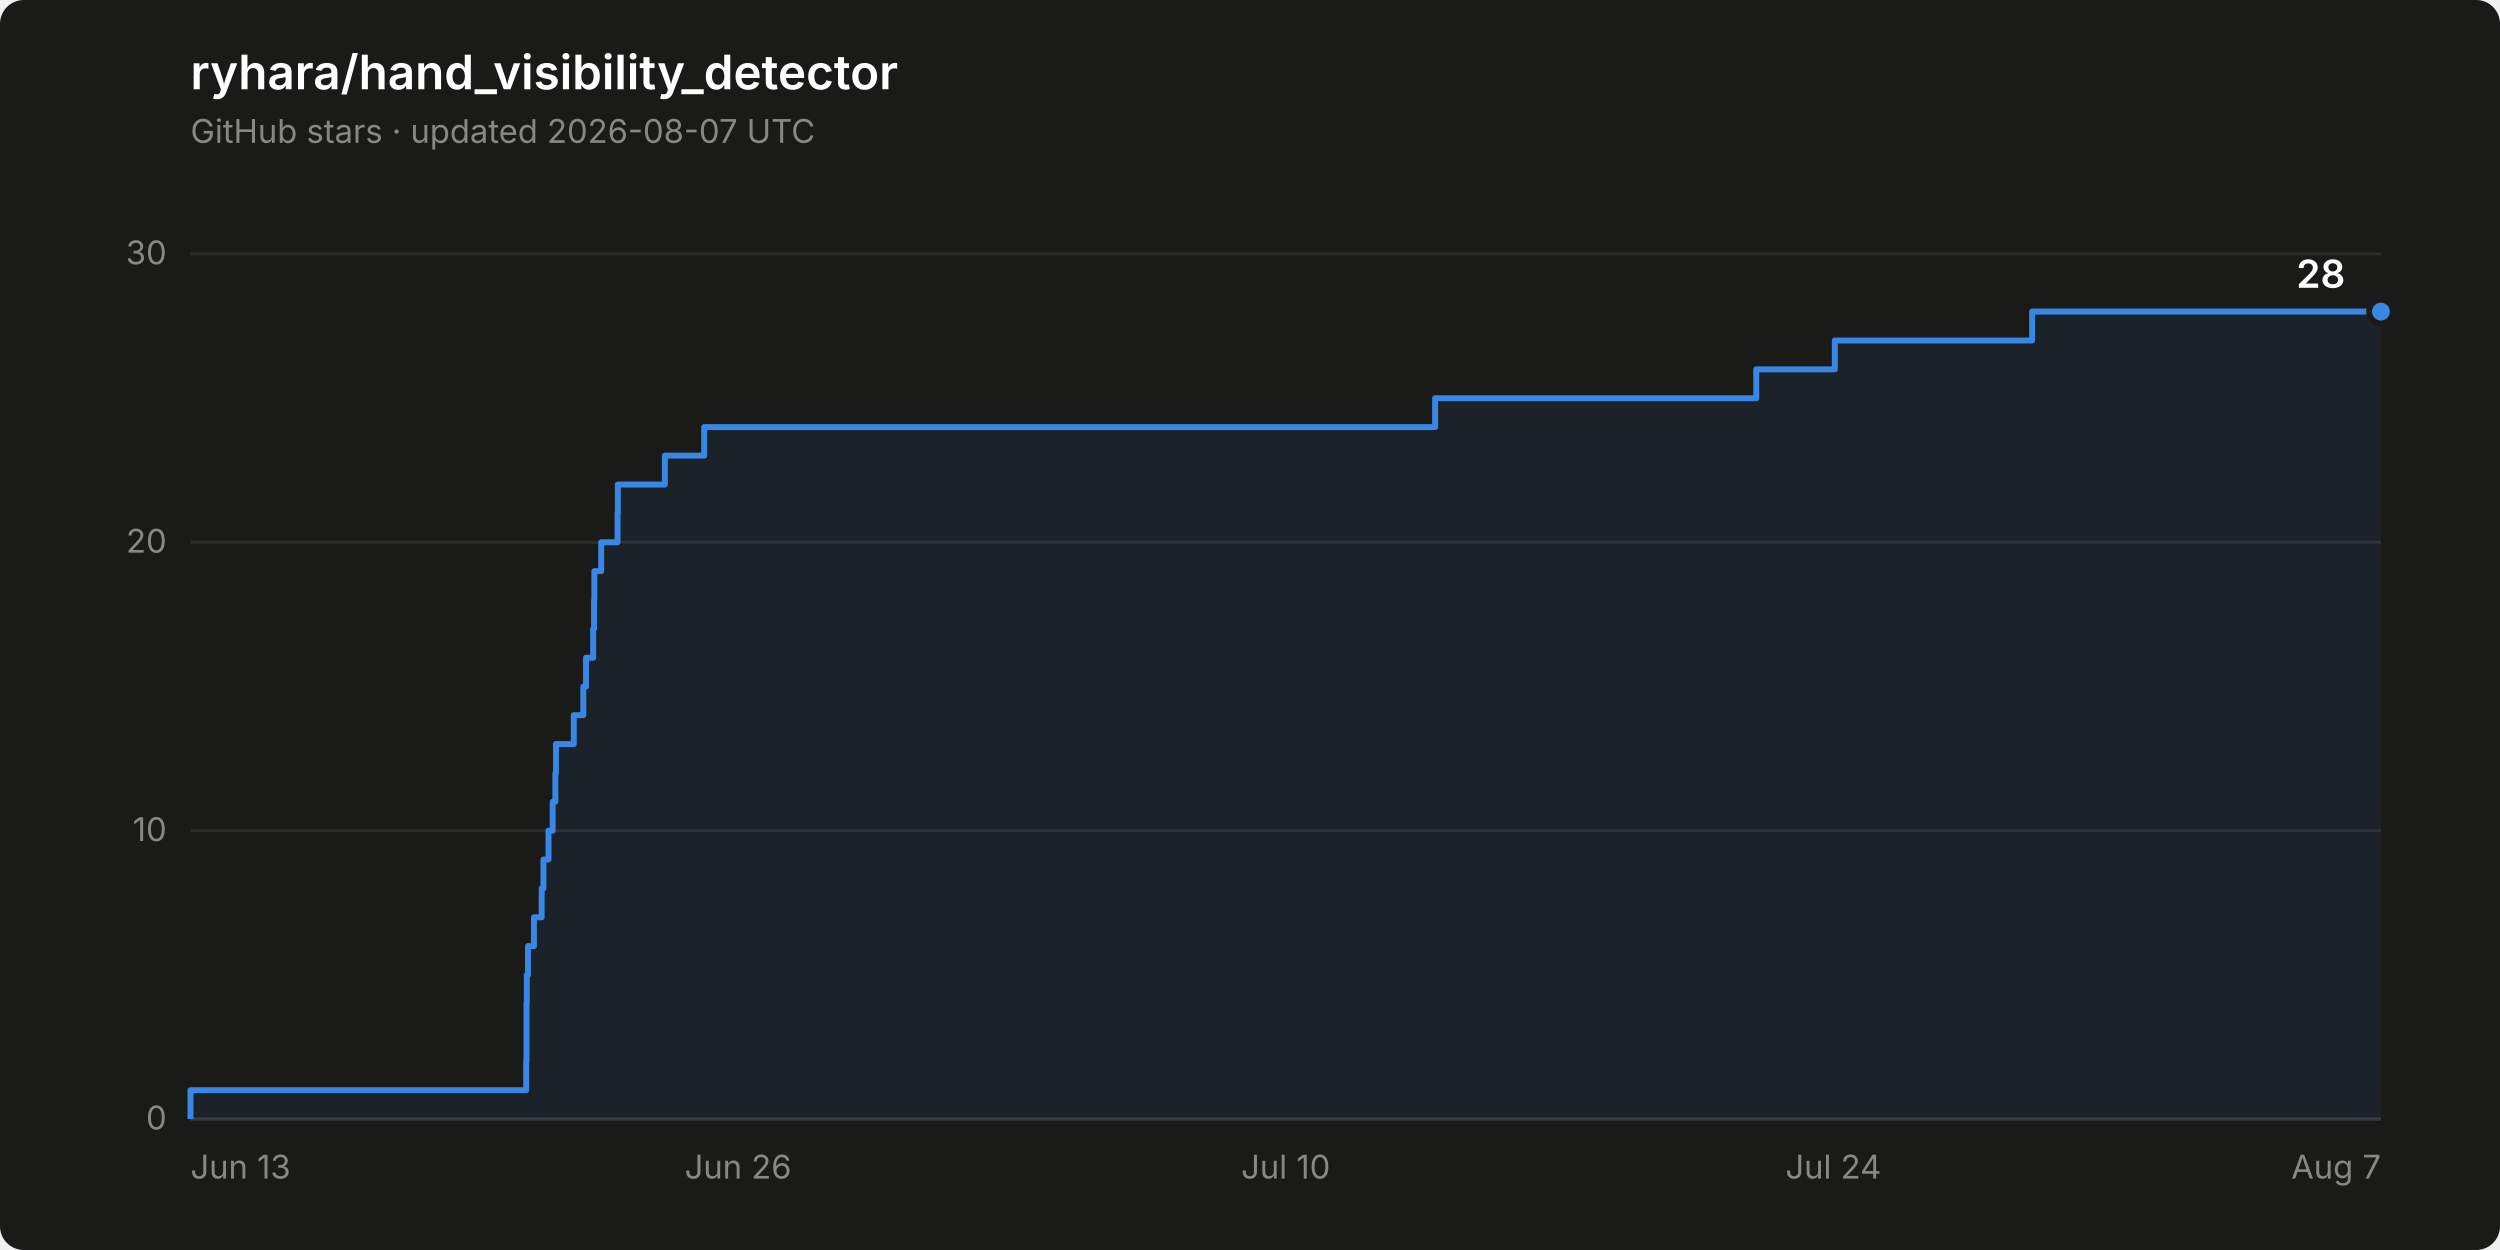
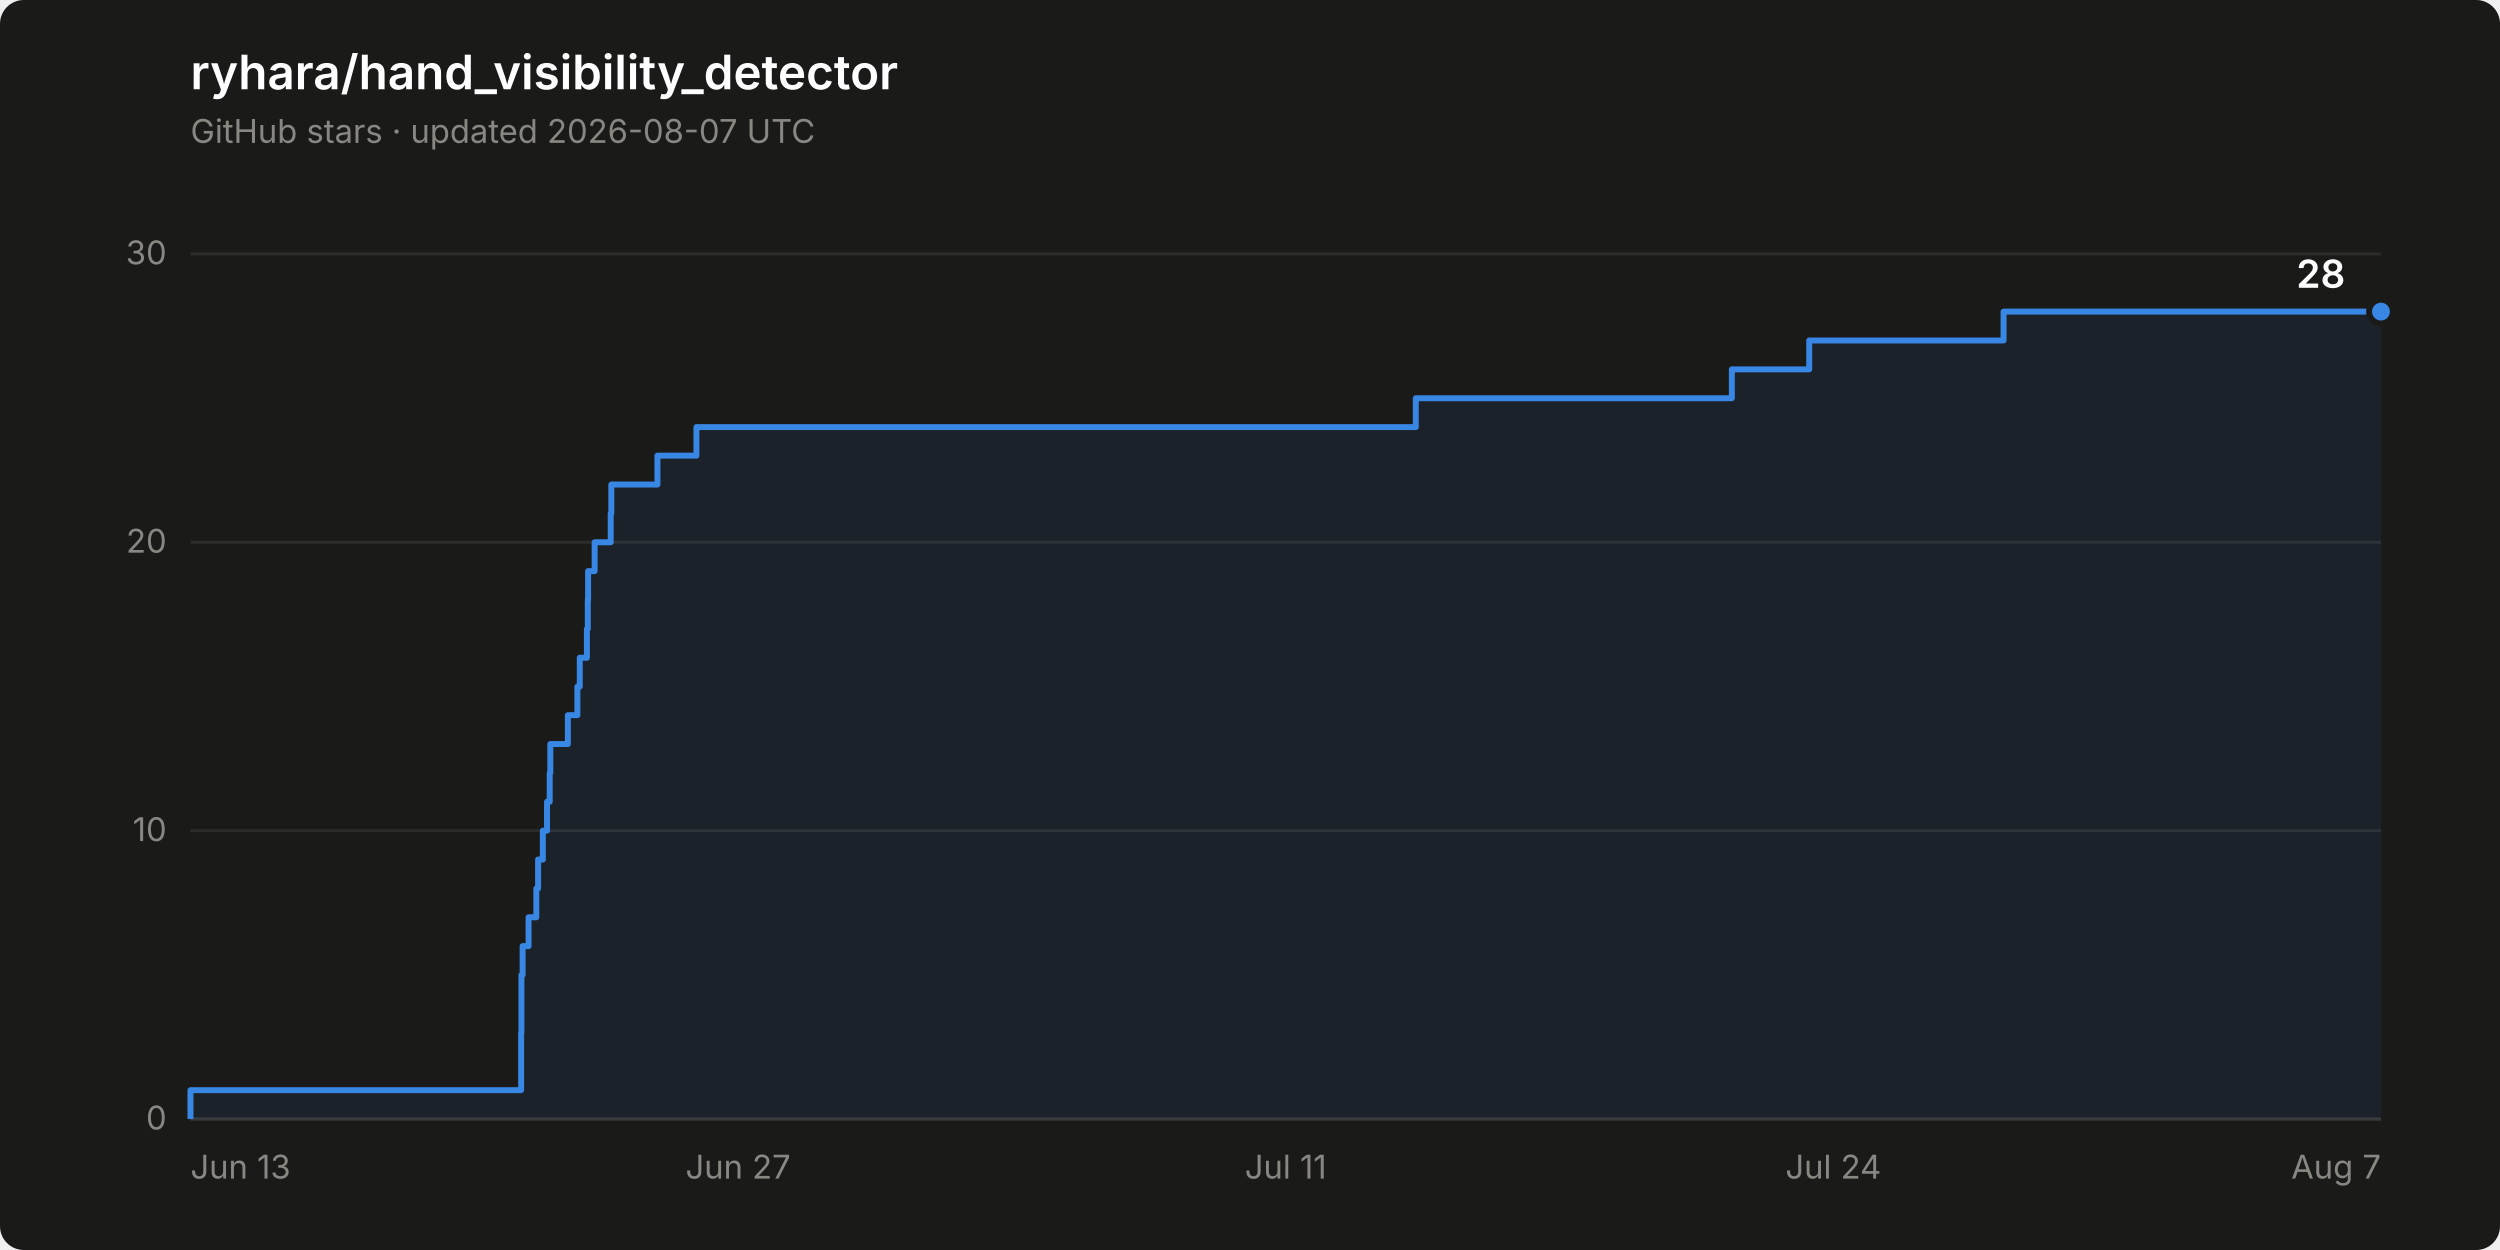
<svg xmlns="http://www.w3.org/2000/svg" width="840" height="420" viewBox="0 0 840 420" role="img" aria-label="Star history of ryhara/hand_visibility_detector: 28 stars">
  <rect width="840" height="420" rx="8" fill="#1a1a19" />
  <text x="64" y="30" font-family="system-ui, -apple-system, &quot;Segoe UI&quot;, sans-serif" font-size="16" font-weight="600" fill="#ffffff">ryhara/hand_visibility_detector</text>
  <text x="64" y="48" font-family="system-ui, -apple-system, &quot;Segoe UI&quot;, sans-serif" font-size="11" fill="#898781">GitHub stars · updated 2026-08-07 UTC</text>
  <line x1="64" y1="376.0" x2="800" y2="376.0" stroke="#2c2c2a" stroke-width="1" />
  <text x="56" y="379.5" font-family="system-ui, -apple-system, &quot;Segoe UI&quot;, sans-serif" font-size="11" fill="#898781" text-anchor="end" style="font-variant-numeric: tabular-nums">0</text>
  <line x1="64" y1="279.1" x2="800" y2="279.1" stroke="#2c2c2a" stroke-width="1" />
  <text x="56" y="282.6" font-family="system-ui, -apple-system, &quot;Segoe UI&quot;, sans-serif" font-size="11" fill="#898781" text-anchor="end" style="font-variant-numeric: tabular-nums">10</text>
  <line x1="64" y1="182.2" x2="800" y2="182.2" stroke="#2c2c2a" stroke-width="1" />
  <text x="56" y="185.7" font-family="system-ui, -apple-system, &quot;Segoe UI&quot;, sans-serif" font-size="11" fill="#898781" text-anchor="end" style="font-variant-numeric: tabular-nums">20</text>
  <line x1="64" y1="85.3" x2="800" y2="85.3" stroke="#2c2c2a" stroke-width="1" />
  <text x="56" y="88.8" font-family="system-ui, -apple-system, &quot;Segoe UI&quot;, sans-serif" font-size="11" fill="#898781" text-anchor="end" style="font-variant-numeric: tabular-nums">30</text>
  <line x1="64" y1="376.0" x2="800" y2="376.0" stroke="#383835" stroke-width="1" />
  <text x="64.0" y="396" font-family="system-ui, -apple-system, &quot;Segoe UI&quot;, sans-serif" font-size="11" fill="#898781" text-anchor="start">Jun 13</text>
-   <text x="248.0" y="396" font-family="system-ui, -apple-system, &quot;Segoe UI&quot;, sans-serif" font-size="11" fill="#898781" text-anchor="middle">Jun 26</text>
-   <text x="432.0" y="396" font-family="system-ui, -apple-system, &quot;Segoe UI&quot;, sans-serif" font-size="11" fill="#898781" text-anchor="middle">Jul 10</text>
+   <text x="248.0" y="396" font-family="system-ui, -apple-system, &quot;Segoe UI&quot;, sans-serif" font-size="11" fill="#898781" text-anchor="middle">Jun 27</text>
+   <text x="432.0" y="396" font-family="system-ui, -apple-system, &quot;Segoe UI&quot;, sans-serif" font-size="11" fill="#898781" text-anchor="middle">Jul 11</text>
  <text x="616.0" y="396" font-family="system-ui, -apple-system, &quot;Segoe UI&quot;, sans-serif" font-size="11" fill="#898781" text-anchor="middle">Jul 24</text>
  <text x="800.0" y="396" font-family="system-ui, -apple-system, &quot;Segoe UI&quot;, sans-serif" font-size="11" fill="#898781" text-anchor="end">Aug 7</text>
-   <path d="M 64.0 376.0 L 64.0 366.3 L 176.8 366.3 L 176.8 356.6 L 176.9 356.6 L 176.9 346.9 L 176.9 346.9 L 176.9 337.2 L 177.0 337.2 L 177.0 327.6 L 177.4 327.6 L 177.4 317.9 L 179.4 317.9 L 179.4 308.2 L 182.0 308.2 L 182.0 298.5 L 182.6 298.5 L 182.6 288.8 L 184.3 288.8 L 184.3 279.1 L 185.7 279.1 L 185.7 269.4 L 186.6 269.4 L 186.6 259.7 L 186.8 259.7 L 186.8 250.0 L 192.8 250.0 L 192.8 240.3 L 196.0 240.3 L 196.0 230.7 L 196.9 230.7 L 196.9 221.0 L 199.3 221.0 L 199.3 211.3 L 199.6 211.3 L 199.6 201.6 L 199.7 201.6 L 199.7 191.9 L 202.0 191.9 L 202.0 182.2 L 207.5 182.2 L 207.5 172.5 L 207.6 172.5 L 207.6 162.8 L 223.4 162.8 L 223.4 153.1 L 236.6 153.1 L 236.6 143.5 L 482.2 143.5 L 482.2 133.8 L 590.1 133.8 L 590.1 124.1 L 616.5 124.1 L 616.5 114.4 L 682.8 114.4 L 682.8 104.7 L 800.0 104.7 L 800.0 376.0 Z" fill="#3987e5" fill-opacity="0.08" stroke="none" />
-   <path d="M 64.0 376.0 L 64.0 366.3 L 176.8 366.3 L 176.8 356.6 L 176.9 356.6 L 176.9 346.9 L 176.9 346.9 L 176.9 337.2 L 177.0 337.2 L 177.0 327.6 L 177.4 327.6 L 177.4 317.9 L 179.4 317.9 L 179.4 308.2 L 182.0 308.2 L 182.0 298.5 L 182.6 298.5 L 182.6 288.8 L 184.3 288.8 L 184.3 279.1 L 185.7 279.1 L 185.7 269.4 L 186.6 269.4 L 186.6 259.7 L 186.8 259.7 L 186.8 250.0 L 192.8 250.0 L 192.8 240.3 L 196.0 240.3 L 196.0 230.7 L 196.9 230.7 L 196.9 221.0 L 199.3 221.0 L 199.3 211.3 L 199.6 211.3 L 199.6 201.6 L 199.7 201.6 L 199.7 191.9 L 202.0 191.9 L 202.0 182.2 L 207.5 182.2 L 207.5 172.5 L 207.6 172.5 L 207.6 162.8 L 223.4 162.8 L 223.4 153.1 L 236.6 153.1 L 236.6 143.5 L 482.2 143.5 L 482.2 133.8 L 590.1 133.8 L 590.1 124.1 L 616.5 124.1 L 616.5 114.4 L 682.8 114.4 L 682.8 104.7 L 800.0 104.7" fill="none" stroke="#3987e5" stroke-width="2" stroke-linejoin="round" />
+   <path d="M 64.0 376.0 L 64.0 366.3 L 175.1 366.3 L 175.1 356.6 L 175.1 356.6 L 175.1 346.9 L 175.2 346.9 L 175.2 337.2 L 175.2 337.2 L 175.2 327.6 L 175.6 327.6 L 175.6 317.9 L 177.6 317.9 L 177.6 308.2 L 180.2 308.2 L 180.2 298.5 L 180.8 298.5 L 180.8 288.8 L 182.4 288.8 L 182.4 279.1 L 183.8 279.1 L 183.8 269.4 L 184.7 269.4 L 184.7 259.7 L 184.9 259.7 L 184.9 250.0 L 190.8 250.0 L 190.8 240.3 L 194.0 240.3 L 194.0 230.7 L 194.8 230.7 L 194.8 221.0 L 197.2 221.0 L 197.2 211.3 L 197.5 211.3 L 197.5 201.6 L 197.6 201.6 L 197.6 191.9 L 199.8 191.9 L 199.8 182.2 L 205.2 182.2 L 205.2 172.5 L 205.4 172.5 L 205.4 162.8 L 220.9 162.8 L 220.9 153.1 L 234.0 153.1 L 234.0 143.5 L 475.7 143.5 L 475.7 133.8 L 581.9 133.8 L 581.9 124.1 L 607.9 124.1 L 607.9 114.4 L 673.2 114.4 L 673.2 104.7 L 800.0 104.7 L 800.0 376.0 Z" fill="#3987e5" fill-opacity="0.08" stroke="none" />
+   <path d="M 64.0 376.0 L 64.0 366.3 L 175.1 366.3 L 175.1 356.6 L 175.1 356.6 L 175.1 346.9 L 175.2 346.9 L 175.2 337.2 L 175.2 337.2 L 175.2 327.6 L 175.6 327.6 L 175.6 317.9 L 177.6 317.9 L 177.6 308.2 L 180.2 308.2 L 180.2 298.5 L 180.8 298.5 L 180.8 288.8 L 182.4 288.8 L 182.4 279.1 L 183.8 279.1 L 183.8 269.4 L 184.7 269.4 L 184.7 259.7 L 184.9 259.7 L 184.9 250.0 L 190.8 250.0 L 190.8 240.3 L 194.0 240.3 L 194.0 230.7 L 194.8 230.7 L 194.8 221.0 L 197.2 221.0 L 197.2 211.3 L 197.5 211.3 L 197.5 201.6 L 197.6 201.6 L 197.6 191.9 L 199.8 191.9 L 199.8 182.2 L 205.2 182.2 L 205.2 172.5 L 205.4 172.5 L 205.4 162.8 L 220.9 162.8 L 220.9 153.1 L 234.0 153.1 L 234.0 143.5 L 475.7 143.5 L 475.7 133.8 L 581.9 133.8 L 581.9 124.1 L 607.9 124.1 L 607.9 114.4 L 673.2 114.4 L 673.2 104.7 L 800.0 104.7" fill="none" stroke="#3987e5" stroke-width="2" stroke-linejoin="round" />
  <circle cx="800.0" cy="104.7" r="4" fill="#3987e5" stroke="#1a1a19" stroke-width="2" />
  <text x="788.0" y="96.7" font-family="system-ui, -apple-system, &quot;Segoe UI&quot;, sans-serif" font-size="13" font-weight="600" fill="#ffffff" text-anchor="end" style="font-variant-numeric: tabular-nums">28</text>
</svg>
